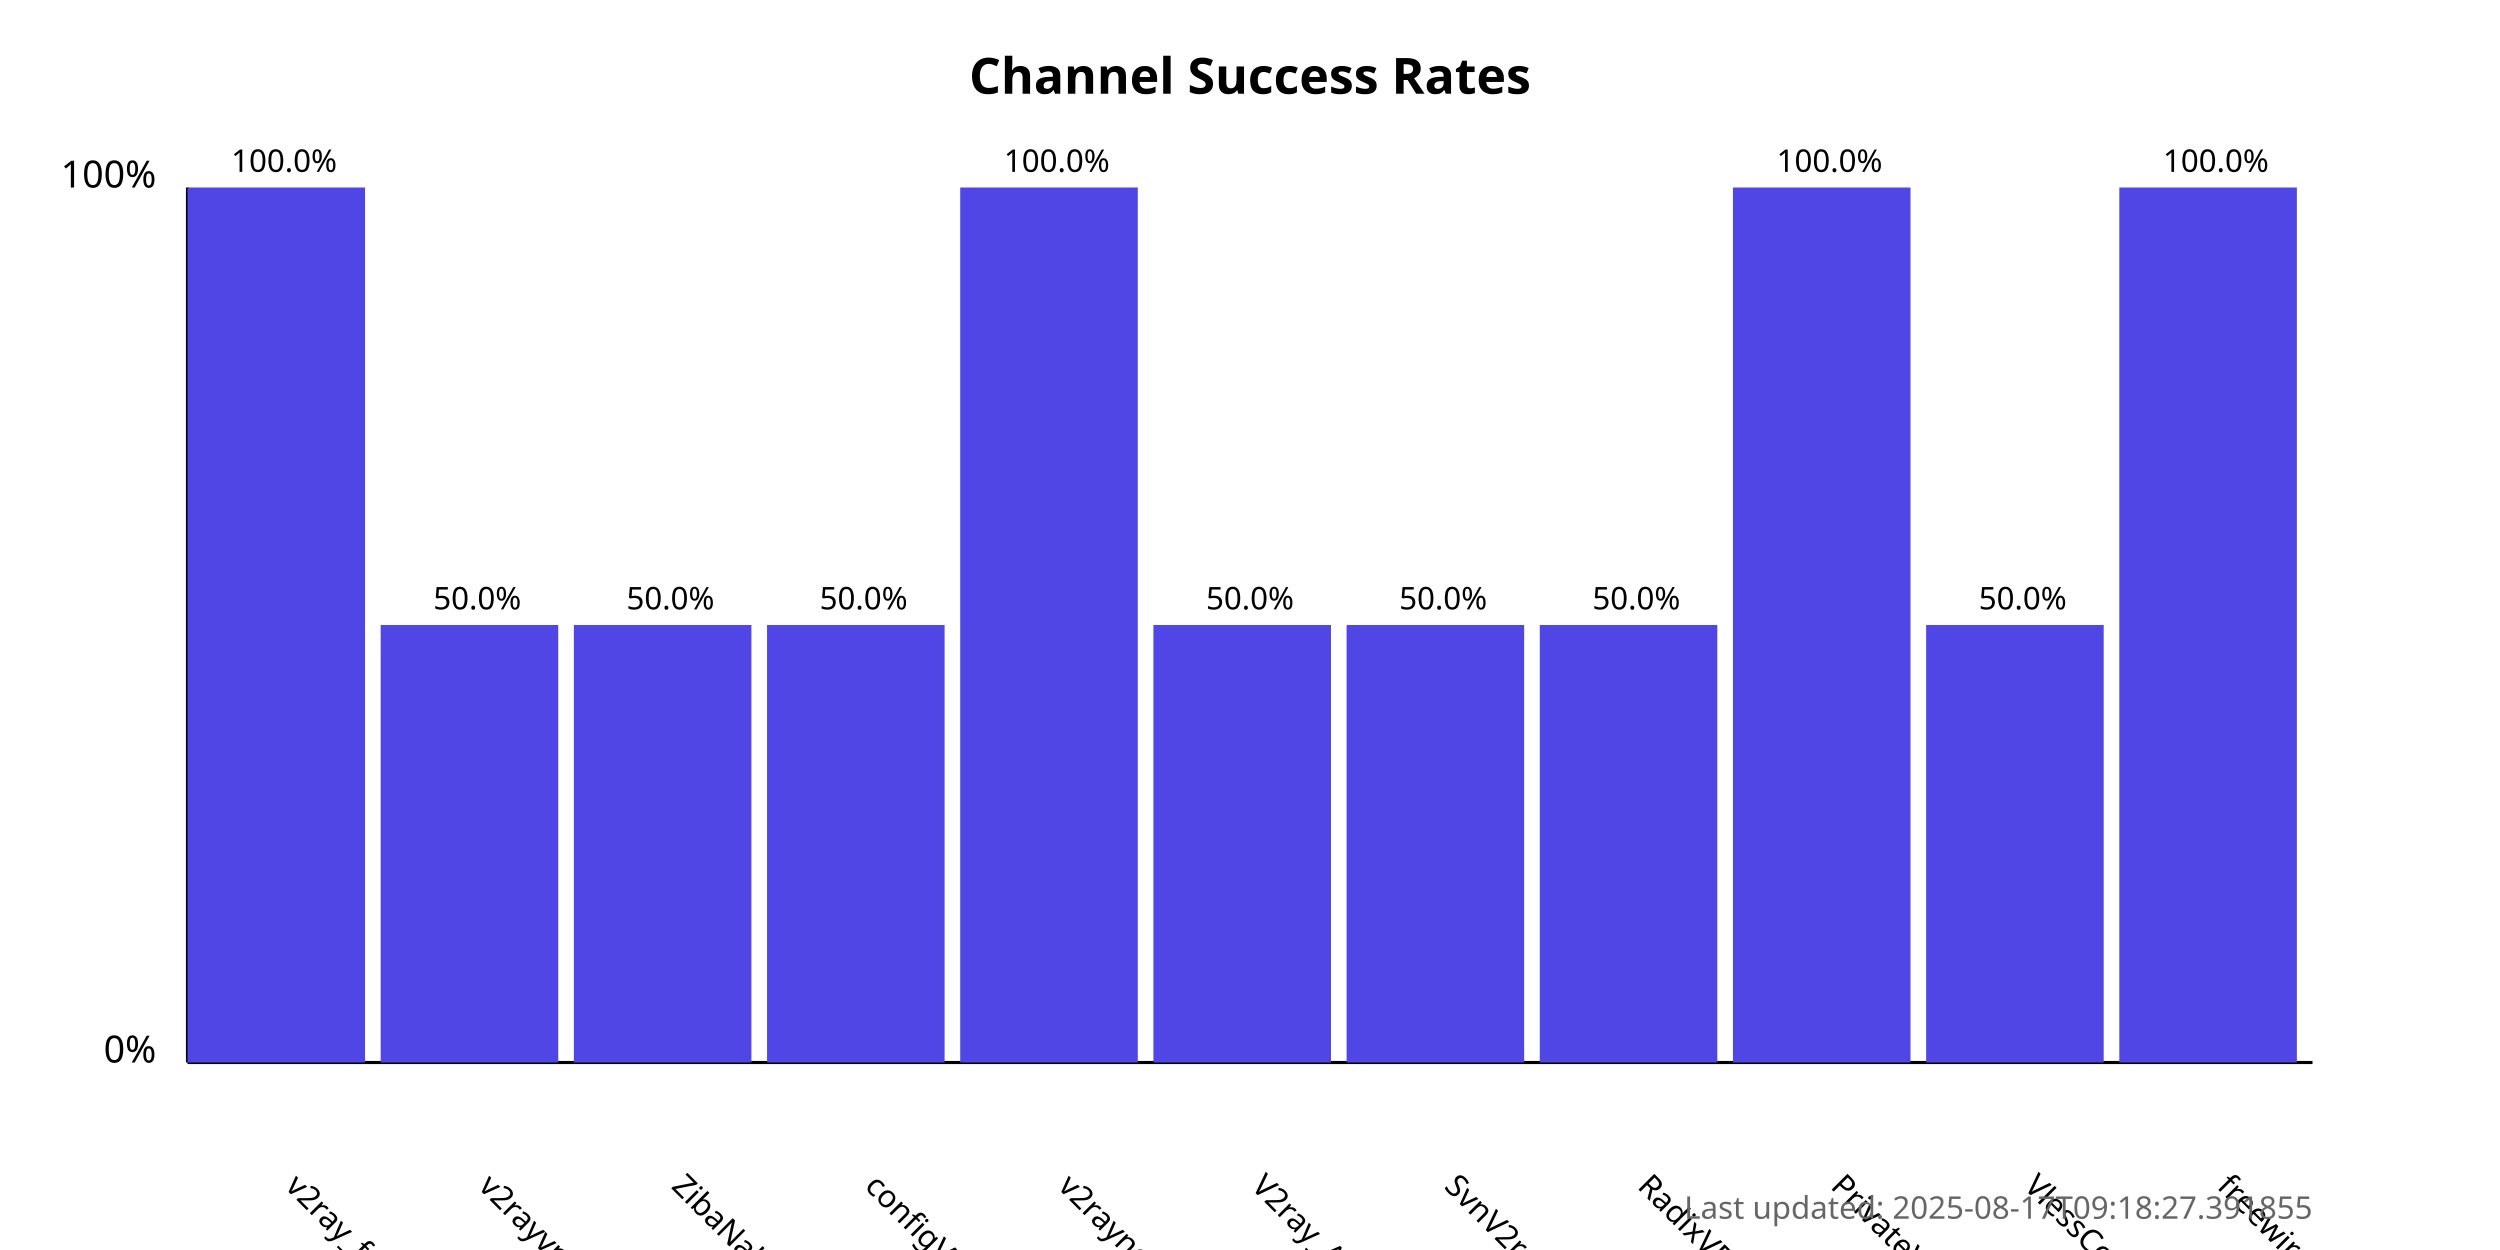
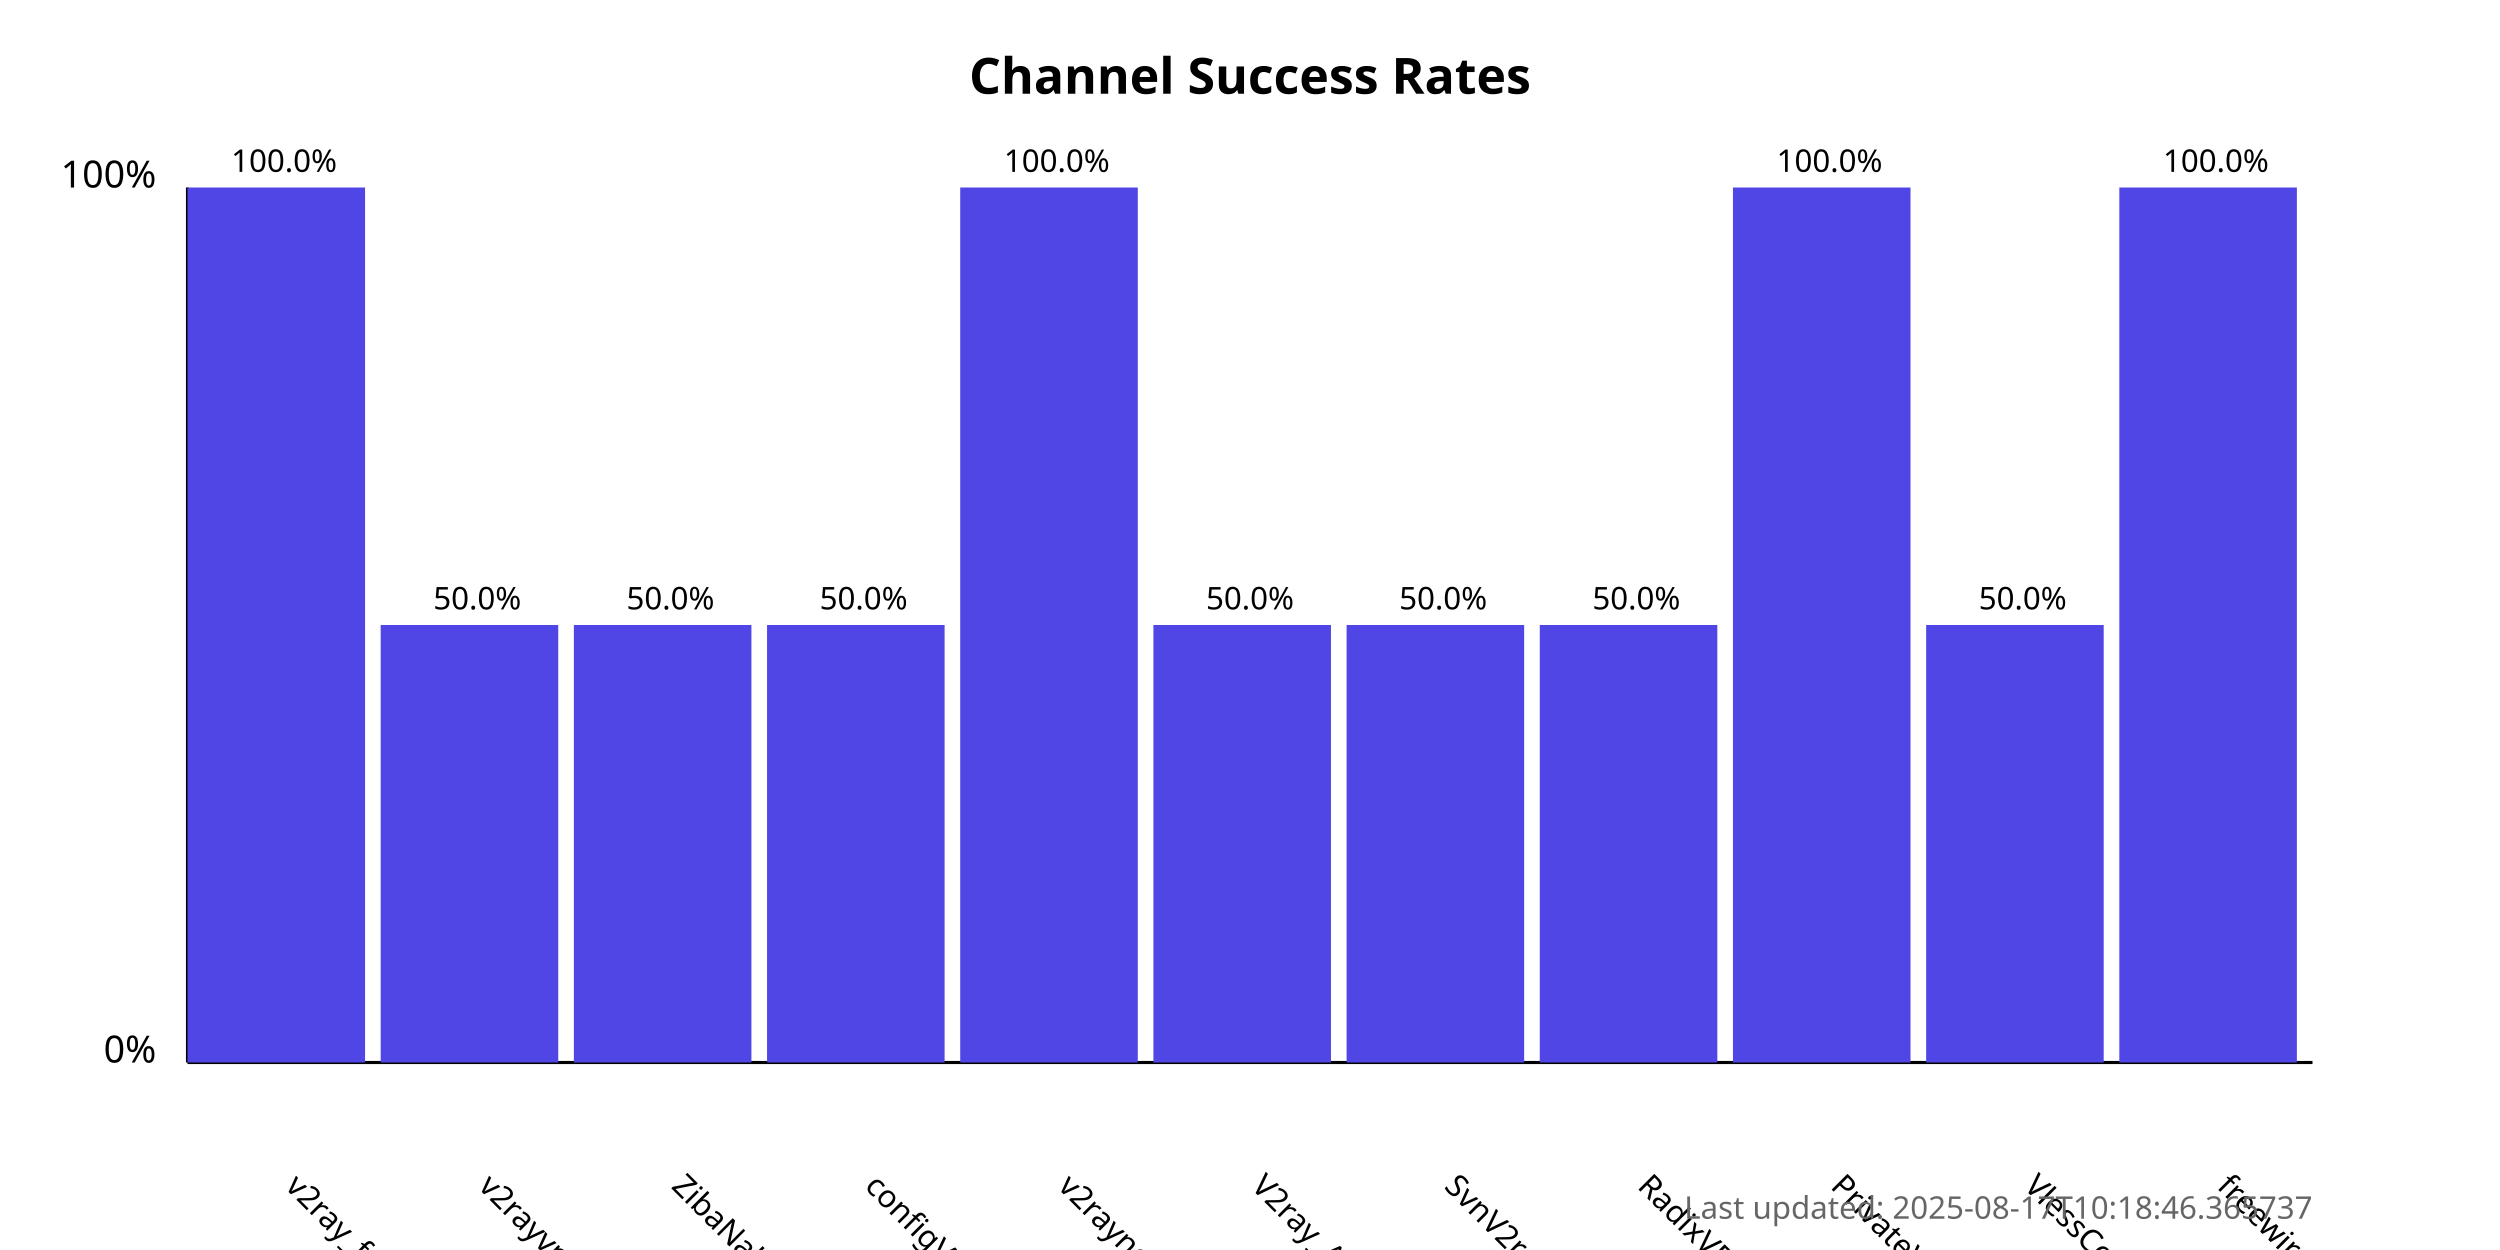
<svg xmlns="http://www.w3.org/2000/svg" width="800" height="400">
  <style>
            .chart-title { font: bold 16px sans-serif; }
            .axis-label { font: 12px sans-serif; }
            .tick-label { font: 10px sans-serif; }
            .bar { fill: #4f46e5; }
            .bar:hover { fill: #6366f1; }
            .timestamp { font: 10px sans-serif; fill: #666; }
        </style>
  <text x="400.0" y="30" text-anchor="middle" class="chart-title">
            Channel Success Rates
        </text>
  <line x1="60" y1="340" x2="60" y2="60" stroke="black" stroke-width="1" />
  <line x1="60" y1="340" x2="740" y2="340" stroke="black" stroke-width="1" />
  <text x="50" y="340" text-anchor="end" class="axis-label">0%</text>
  <text x="50" y="60" text-anchor="end" class="axis-label">100%</text>
  <g>
    <rect x="60" y="60.0" width="56.818" height="280.0" class="bar" />
    <text x="90.909" y="380" transform="rotate(45, 90.90909, 380)" text-anchor="start" class="tick-label">
                v2ray_free_conf
            </text>
    <text x="90.909" y="55.0" text-anchor="middle" class="tick-label">
                100.0%
            </text>
  </g>
  <g>
    <rect x="121.818" y="200.0" width="56.818" height="140.0" class="bar" />
    <text x="152.727" y="380" transform="rotate(45, 152.7273, 380)" text-anchor="start" class="tick-label">
                v2rayvpno
            </text>
    <text x="152.727" y="195.0" text-anchor="middle" class="tick-label">
                50.0%
            </text>
  </g>
  <g>
    <rect x="183.636" y="200.0" width="56.818" height="140.0" class="bar" />
    <text x="214.545" y="380" transform="rotate(45, 214.5455, 380)" text-anchor="start" class="tick-label">
                ZibaNabz
            </text>
    <text x="214.545" y="195.0" text-anchor="middle" class="tick-label">
                50.0%
            </text>
  </g>
  <g>
    <rect x="245.455" y="200.0" width="56.818" height="140.0" class="bar" />
    <text x="276.364" y="380" transform="rotate(45, 276.3636, 380)" text-anchor="start" class="tick-label">
                configV2rayForFree
            </text>
    <text x="276.364" y="195.0" text-anchor="middle" class="tick-label">
                50.0%
            </text>
  </g>
  <g>
    <rect x="307.273" y="60.0" width="56.818" height="280.0" class="bar" />
    <text x="338.182" y="380" transform="rotate(45, 338.1818, 380)" text-anchor="start" class="tick-label">
                v2rayngvpn
            </text>
    <text x="338.182" y="55.0" text-anchor="middle" class="tick-label">
                100.0%
            </text>
  </g>
  <g>
    <rect x="369.091" y="200.0" width="56.818" height="140.0" class="bar" />
    <text x="400.0" y="380" transform="rotate(45, 400.0, 380)" text-anchor="start" class="tick-label">
                V2ray_Alpha
            </text>
    <text x="400.0" y="195.0" text-anchor="middle" class="tick-label">
                50.0%
            </text>
  </g>
  <g>
    <rect x="430.909" y="200.0" width="56.818" height="140.0" class="bar" />
    <text x="461.818" y="380" transform="rotate(45, 461.8182, 380)" text-anchor="start" class="tick-label">
                SvnV2ray
            </text>
    <text x="461.818" y="195.0" text-anchor="middle" class="tick-label">
                50.0%
            </text>
  </g>
  <g>
    <rect x="492.727" y="200.0" width="56.818" height="140.0" class="bar" />
    <text x="523.636" y="380" transform="rotate(45, 523.6364, 380)" text-anchor="start" class="tick-label">
                RadixVPN
            </text>
    <text x="523.636" y="195.0" text-anchor="middle" class="tick-label">
                50.0%
            </text>
  </g>
  <g>
    <rect x="554.545" y="60.0" width="56.818" height="280.0" class="bar" />
    <text x="585.455" y="380" transform="rotate(45, 585.4545, 380)" text-anchor="start" class="tick-label">
                PrivateVPNs
            </text>
    <text x="585.455" y="55.0" text-anchor="middle" class="tick-label">
                100.0%
            </text>
  </g>
  <g>
    <rect x="616.364" y="200.0" width="56.818" height="140.0" class="bar" />
    <text x="647.273" y="380" transform="rotate(45, 647.2727, 380)" text-anchor="start" class="tick-label">
                VlessConfig
            </text>
    <text x="647.273" y="195.0" text-anchor="middle" class="tick-label">
                50.0%
            </text>
  </g>
  <g>
    <rect x="678.182" y="60.0" width="56.818" height="280.0" class="bar" />
    <text x="709.091" y="380" transform="rotate(45, 709.0909, 380)" text-anchor="start" class="tick-label">
                freewireguard
            </text>
    <text x="709.091" y="55.0" text-anchor="middle" class="tick-label">
                100.0%
            </text>
  </g>
  <text x="740" y="390" text-anchor="end" class="timestamp">
-             Last updated: 2025-08-17T09:18:27.391855
+             Last updated: 2025-08-17T10:18:46.365737
        </text>
</svg>
